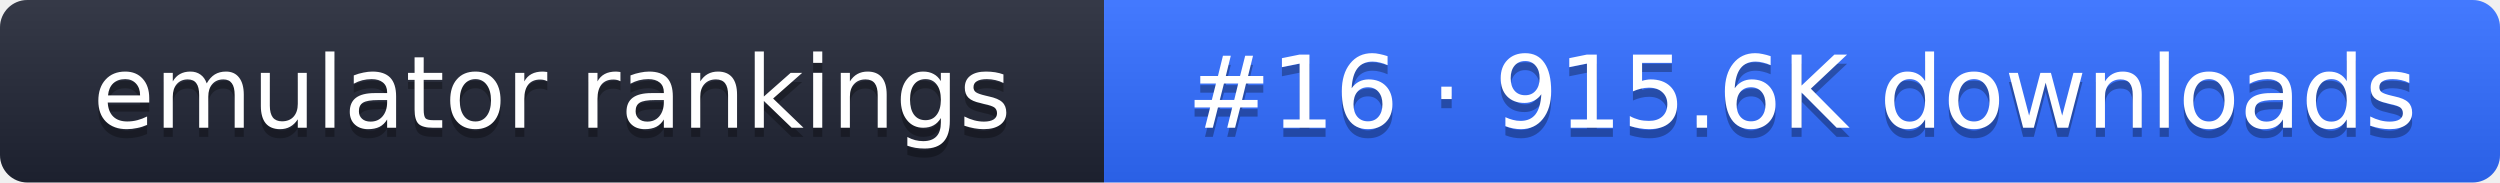
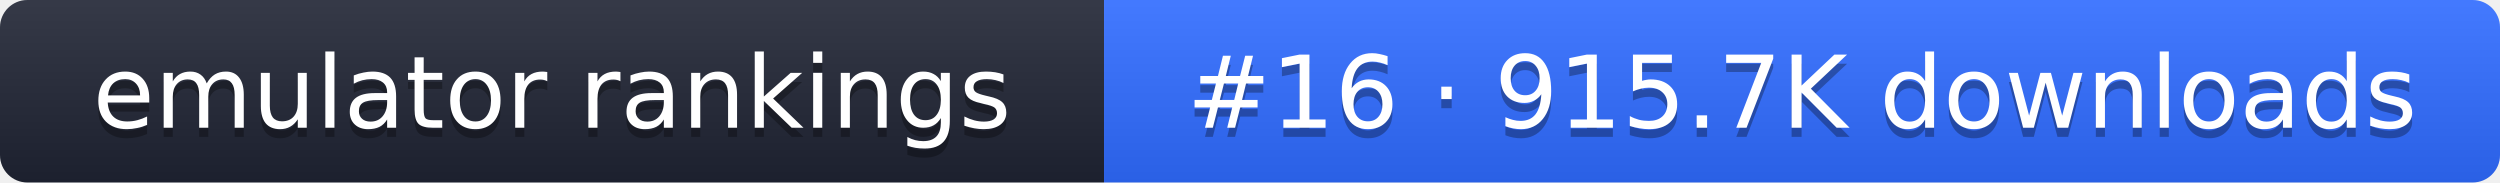
- <svg xmlns="http://www.w3.org/2000/svg" width="274" height="20" role="img" aria-label="emulator rankings: #16 · 915.6K downloads">
+ <svg xmlns="http://www.w3.org/2000/svg" width="274" height="20" role="img" aria-label="emulator rankings: #16 · 915.7K downloads">
  <linearGradient id="g" x2="0" y2="100%">
    <stop offset="0" stop-color="#fff" stop-opacity=".1" />
    <stop offset="1" stop-opacity=".1" />
  </linearGradient>
  <clipPath id="r">
    <rect width="274" height="20" rx="3" fill="#fff" />
  </clipPath>
  <g clip-path="url(#r)">
    <rect width="121" height="20" fill="#1f2433" />
    <rect x="121" width="153" height="20" fill="#2f6bff" />
    <rect width="274" height="20" fill="url(#g)" />
  </g>
  <g fill="#fff" text-anchor="middle" font-family="Verdana,DejaVu Sans,sans-serif" font-size="11">
    <text x="60.5" y="15" fill="#010101" fill-opacity=".3">emulator rankings</text>
    <text x="60.5" y="14">emulator rankings</text>
-     <text x="197.5" y="15" fill="#010101" fill-opacity=".3">#16 · 915.6K downloads</text>
-     <text x="197.5" y="14">#16 · 915.6K downloads</text>
+     <text x="197.5" y="15" fill="#010101" fill-opacity=".3">#16 · 915.7K downloads</text>
+     <text x="197.5" y="14">#16 · 915.7K downloads</text>
  </g>
</svg>
